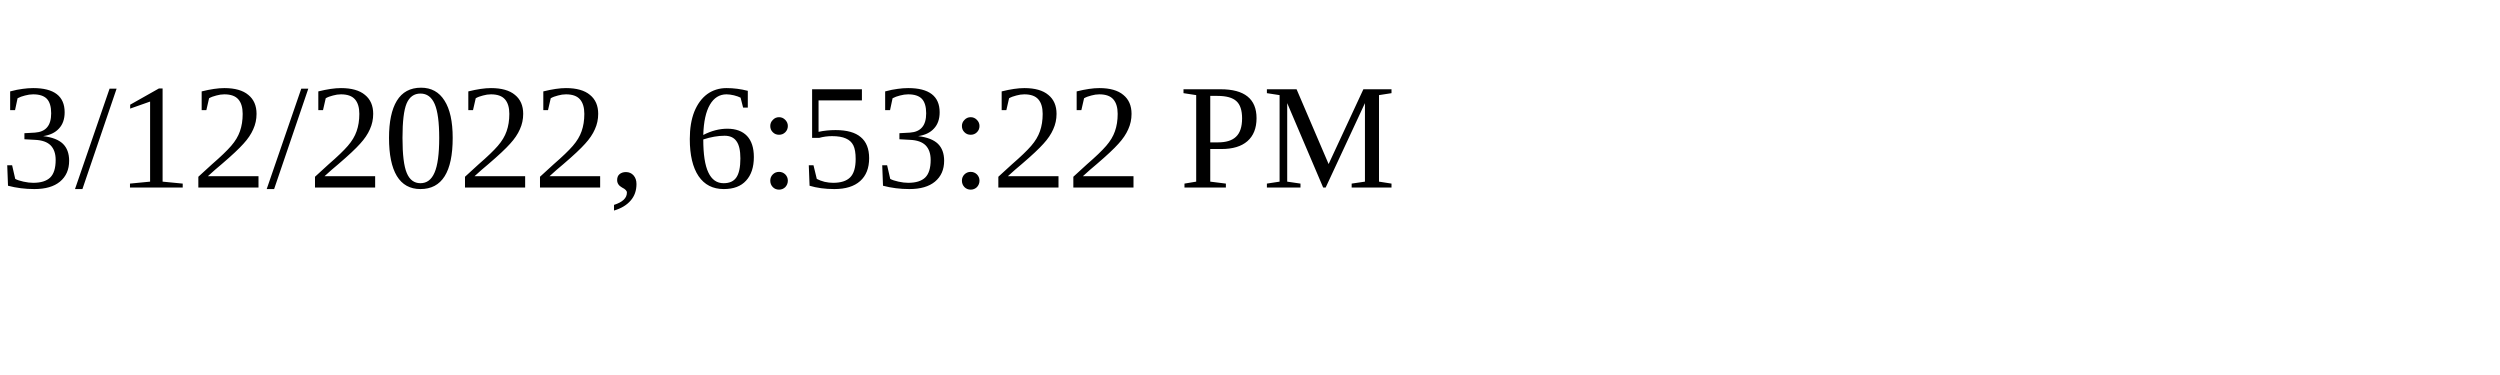
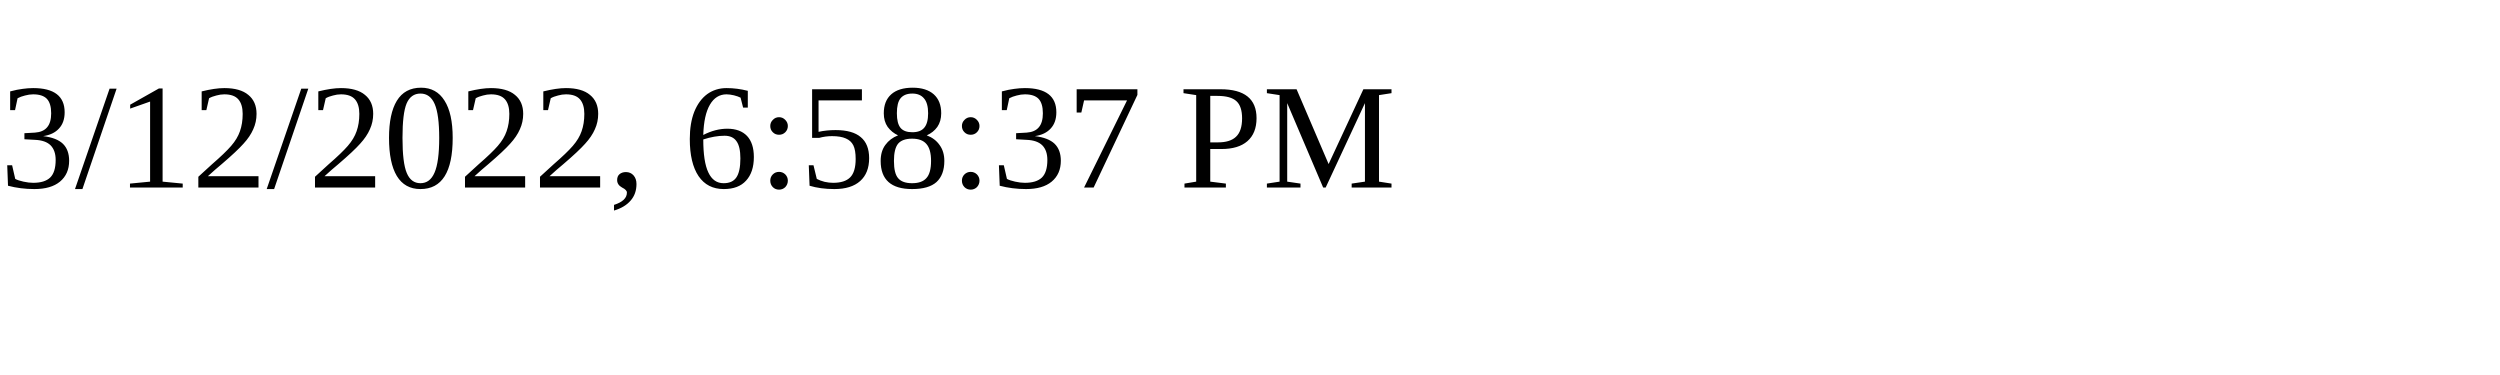
<svg xmlns="http://www.w3.org/2000/svg" height="30" width="200">
-   <text x="0" y="15">3/12/2022, 6:53:22 PM</text>
+   <text x="0" y="15">3/12/2022, 6:58:37 PM</text>
</svg>
